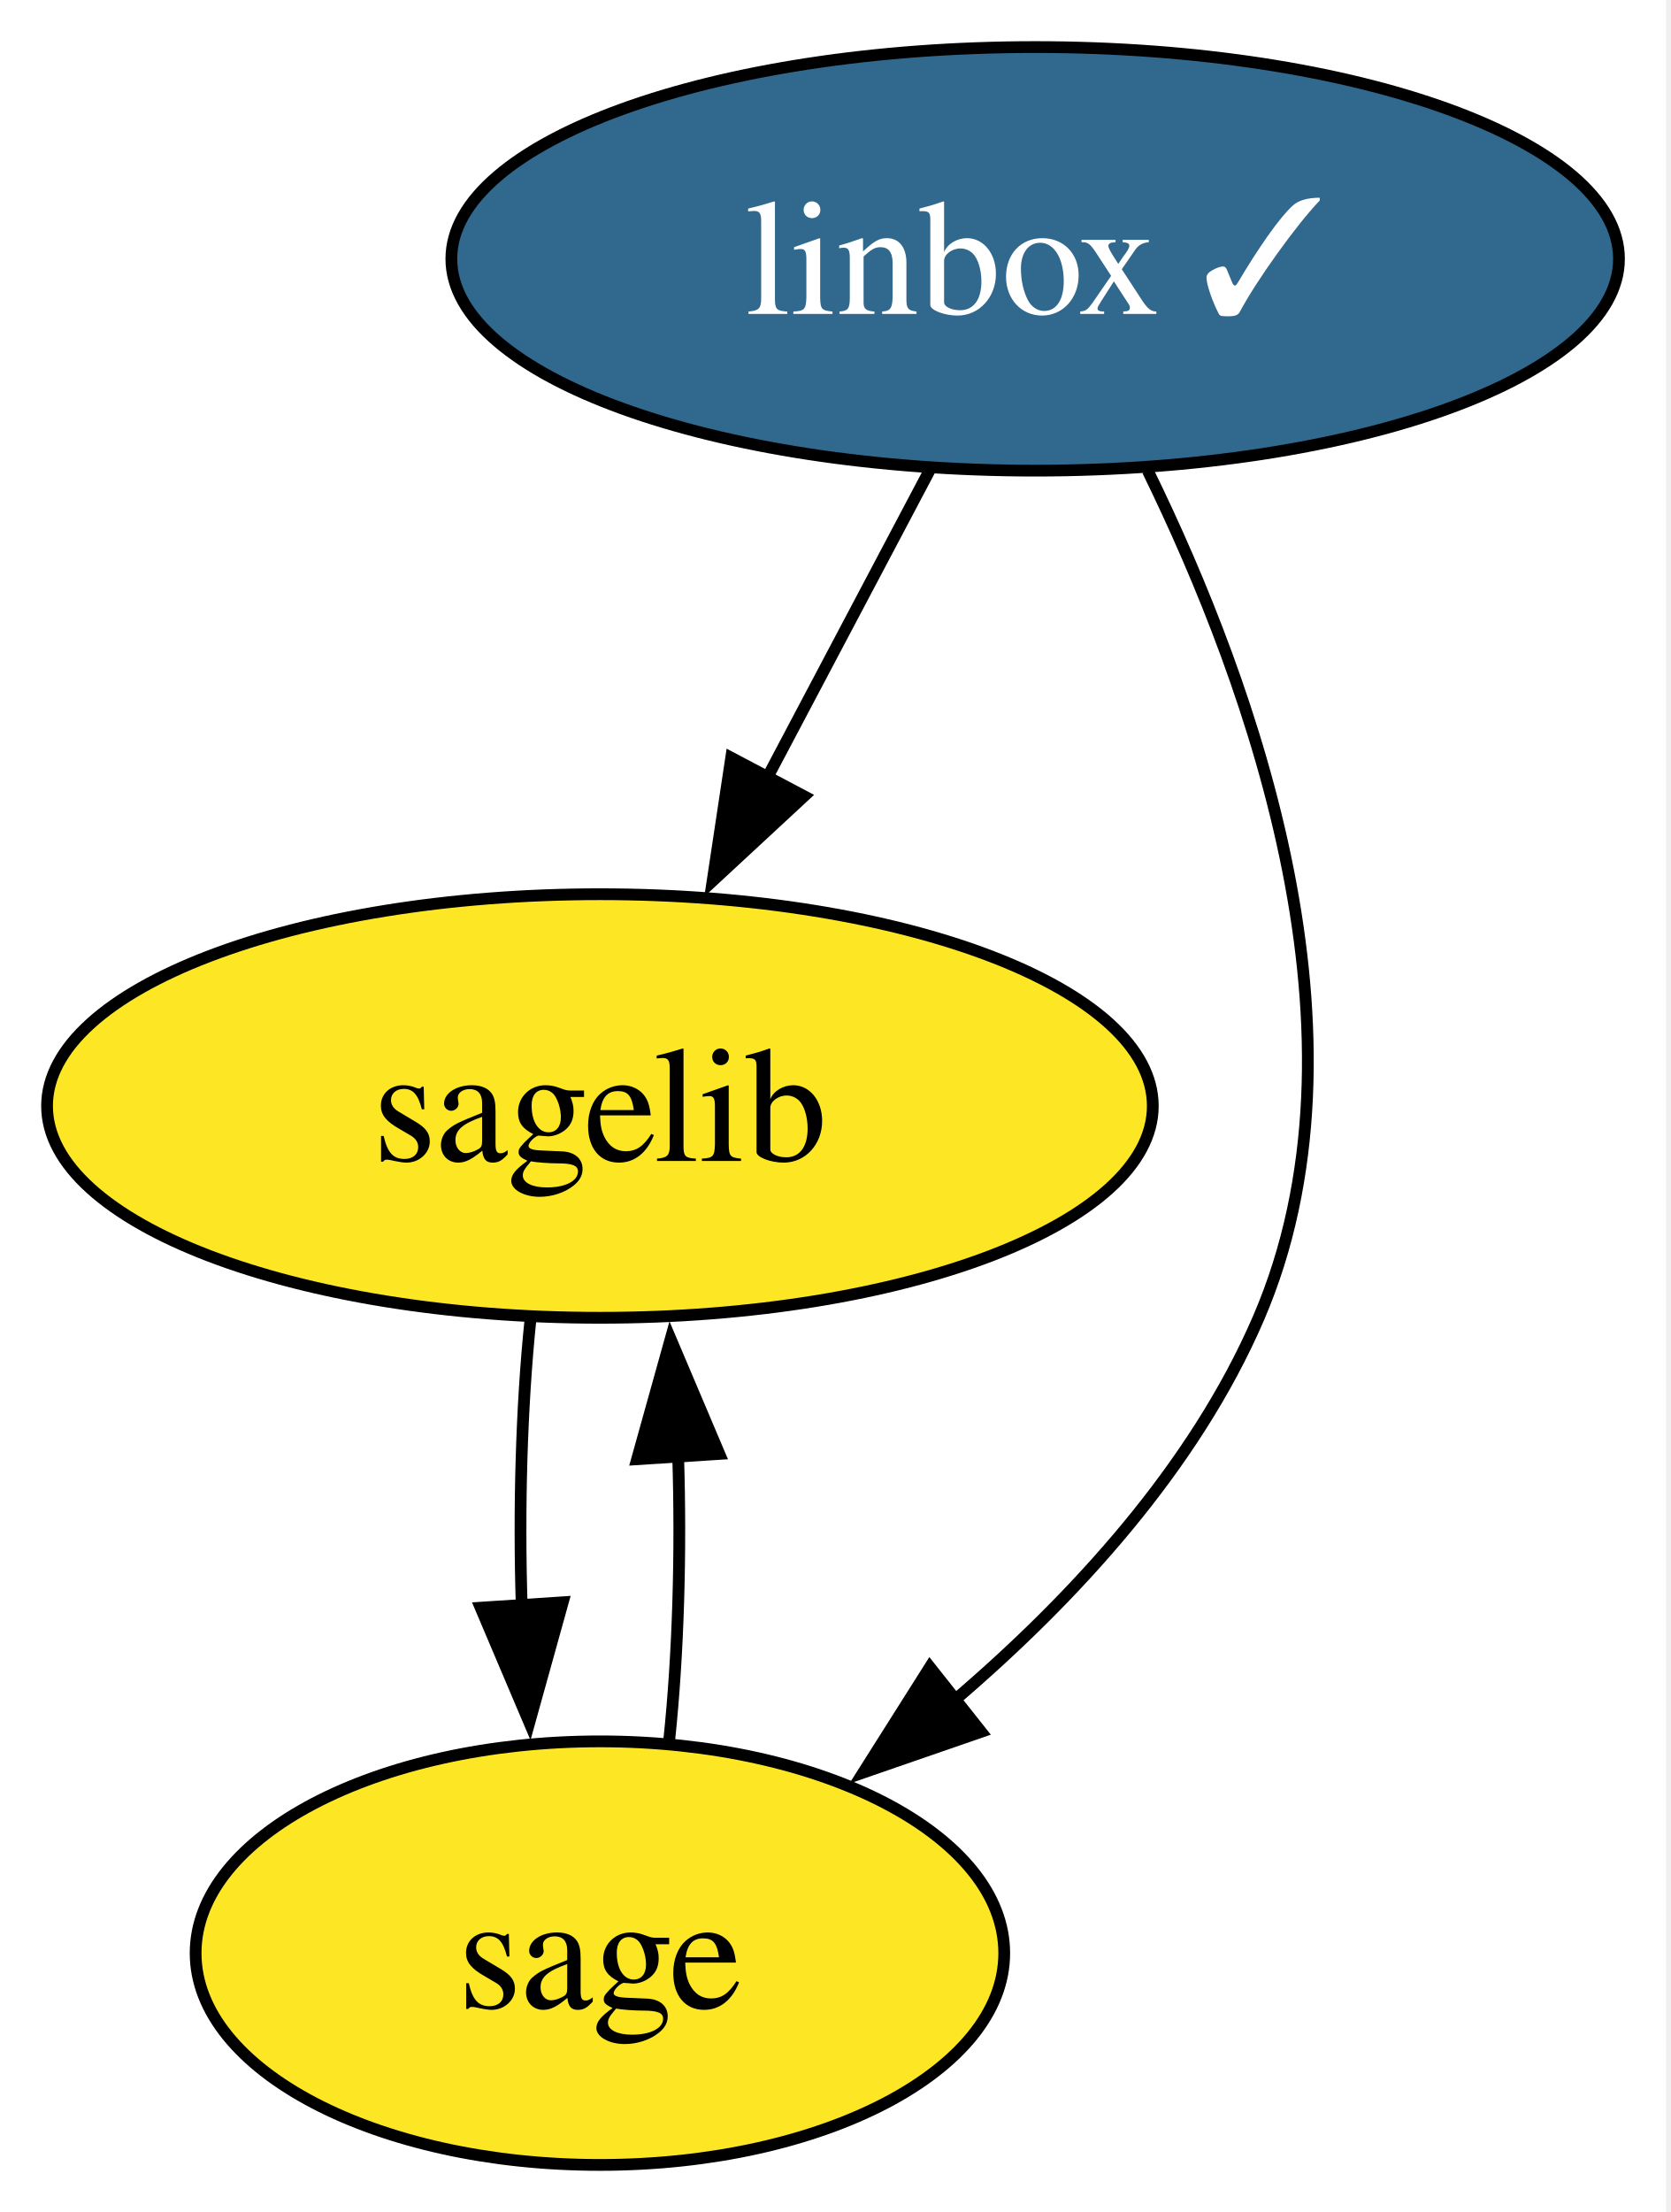
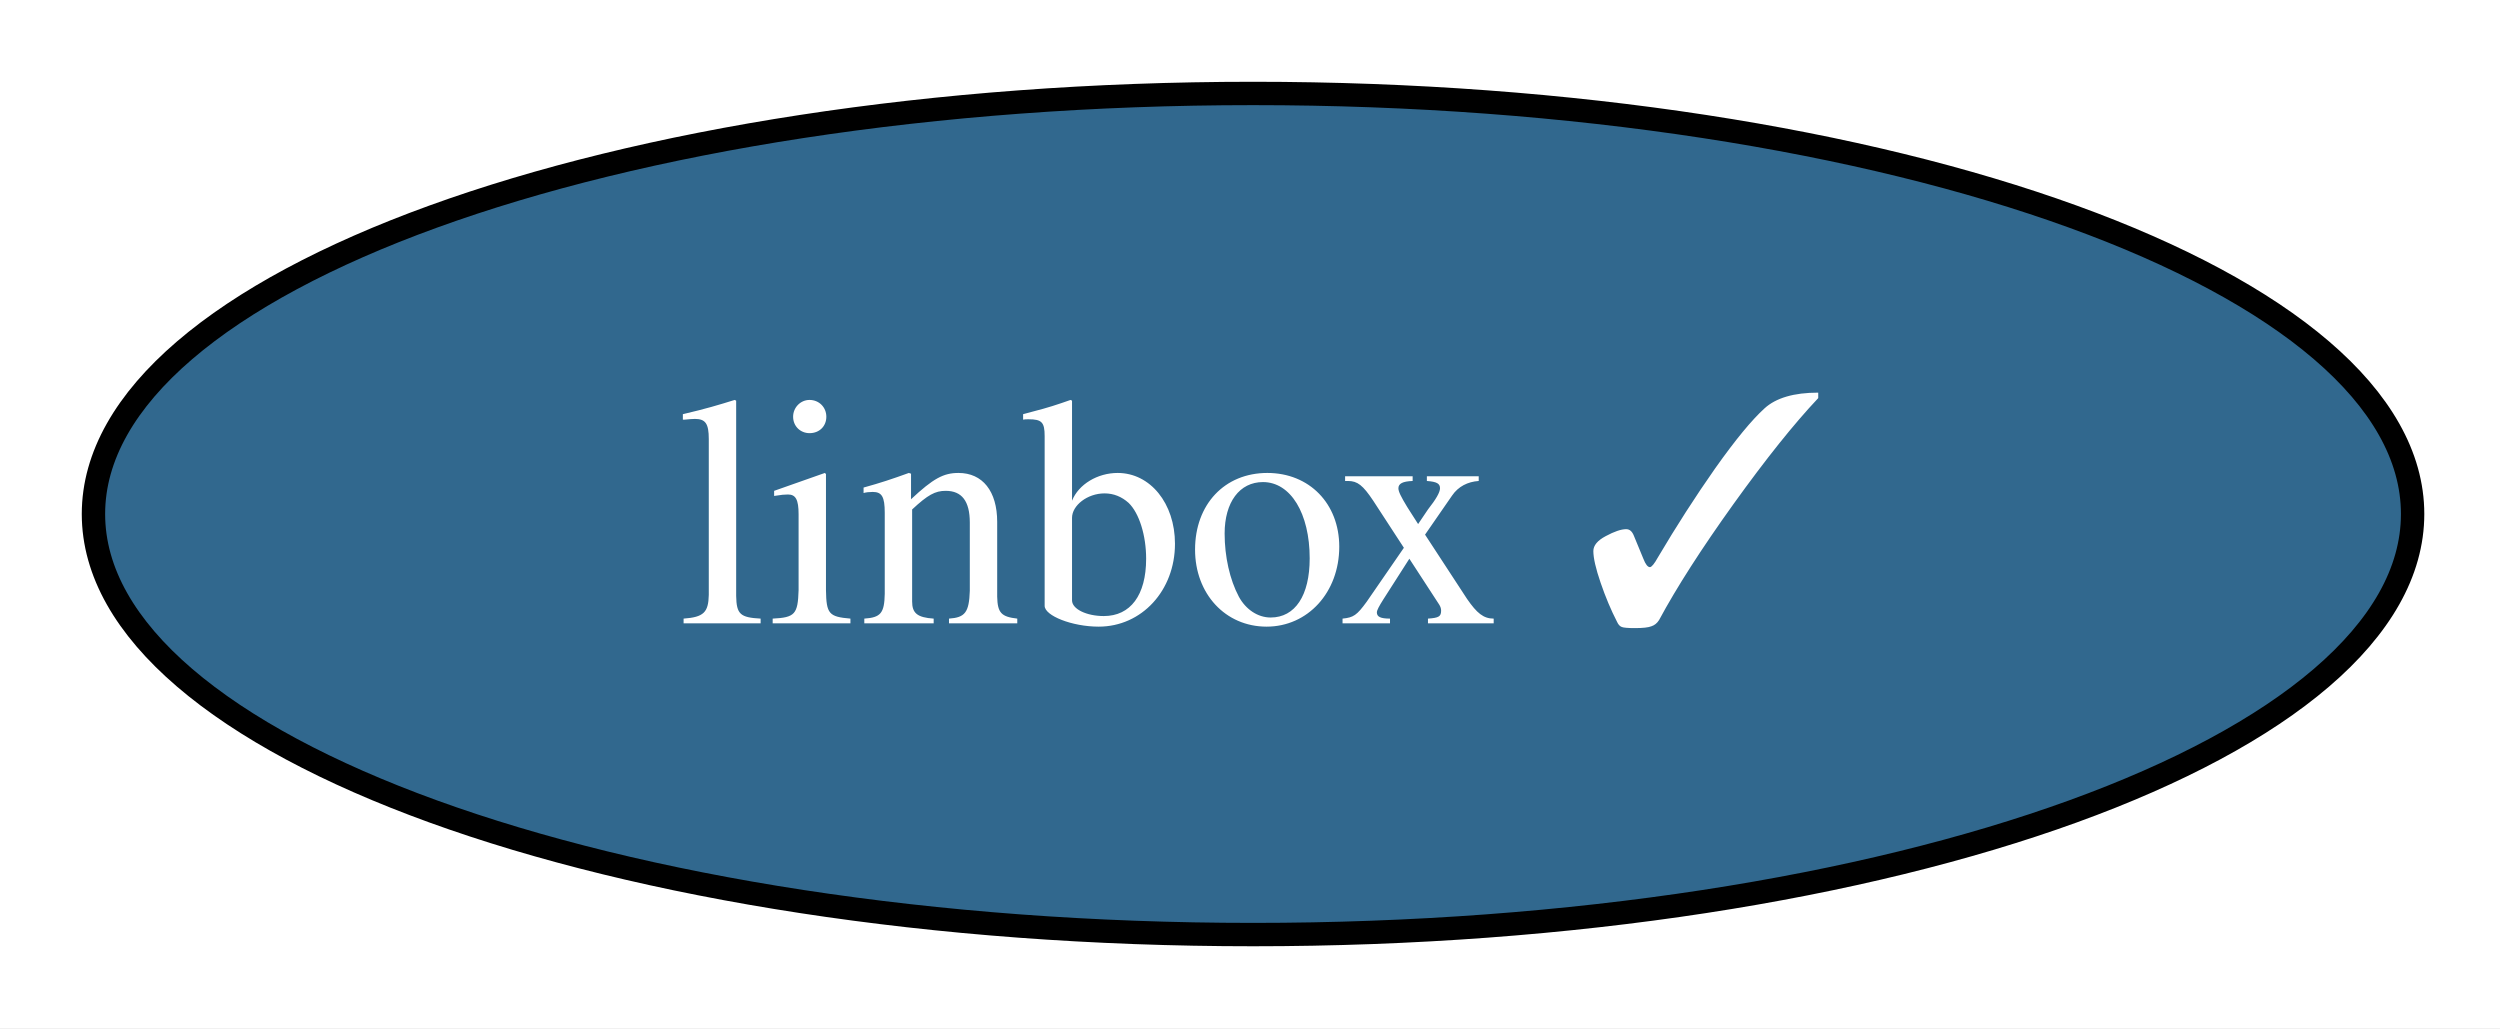
- <svg xmlns="http://www.w3.org/2000/svg" xmlns:xlink="http://www.w3.org/1999/xlink" width="142pt" height="188pt" viewBox="0.00 0.00 142.00 188.00">
-   <g id="graph0" class="graph" transform="scale(1 1) rotate(0) translate(4 184)">
-     <polygon fill="white" stroke="none" points="-4,4 -4,-184 137.63,-184 137.63,4 -4,4" />
+ <svg xmlns="http://www.w3.org/2000/svg" xmlns:xlink="http://www.w3.org/1999/xlink" width="107pt" height="44pt" viewBox="0.00 0.00 107.00 44.00">
+   <g id="graph0" class="graph" transform="scale(1 1) rotate(0) translate(4 40)">
+     <polygon fill="white" stroke="none" points="-4,4 -4,-40 103.26,-40 103.26,4 -4,4" />
    <g id="node1" class="node">
      <g id="a_node1">
        <a xlink:href="https://github.com/conda-forge/linbox-feedstock/pull/39" xlink:title="linbox ✓">
-           <ellipse fill="#31688e" stroke="black" cx="84" cy="-162" rx="49.63" ry="18" />
-           <text xml:space="preserve" text-anchor="middle" x="84" y="-157.32" font-family="Times,serif" font-size="14.00" fill="white">linbox ✓</text>
+           <ellipse fill="#31688e" stroke="black" cx="49.63" cy="-18" rx="49.63" ry="18" />
+           <text xml:space="preserve" text-anchor="middle" x="49.63" y="-13.32" font-family="Times,serif" font-size="14.00" fill="white">linbox ✓</text>
        </a>
      </g>
    </g>
-     <g id="node2" class="node">
-       <g id="a_node2">
-         <a xlink:href="https://github.com/conda-forge/sagelib-feedstock" xlink:title="sagelib">
-           <ellipse fill="#fde725" stroke="black" cx="47" cy="-90" rx="47" ry="18" />
-           <text xml:space="preserve" text-anchor="middle" x="47" y="-85.33" font-family="Times,serif" font-size="14.00">sagelib</text>
-         </a>
-       </g>
-     </g>
-     <g id="edge2" class="edge">
-       <path fill="none" stroke="black" d="M75.04,-144.05C70.86,-136.14 65.78,-126.54 61.11,-117.69" />
-       <polygon fill="black" stroke="black" points="64.35,-116.33 56.58,-109.13 58.16,-119.6 64.35,-116.33" />
-     </g>
-     <g id="node3" class="node">
-       <g id="a_node3">
-         <a xlink:href="https://github.com/conda-forge/sage-feedstock" xlink:title="sage">
-           <ellipse fill="#fde725" stroke="black" cx="47" cy="-18" rx="34.37" ry="18" />
-           <text xml:space="preserve" text-anchor="middle" x="47" y="-13.32" font-family="Times,serif" font-size="14.00">sage</text>
-         </a>
-       </g>
-     </g>
-     <g id="edge1" class="edge">
-       <path fill="none" stroke="black" d="M93.57,-144C102.56,-125.63 113.24,-95.8 103,-72 97.51,-59.26 87.29,-48.15 77.07,-39.43" />
-       <polygon fill="black" stroke="black" points="79.4,-36.81 69.39,-33.35 75.05,-42.3 79.4,-36.81" />
-     </g>
-     <g id="edge3" class="edge">
-       <path fill="none" stroke="black" d="M41.08,-71.7C40.33,-64.41 40.09,-55.73 40.35,-47.54" />
-       <polygon fill="black" stroke="black" points="43.84,-47.82 41,-37.61 36.86,-47.36 43.84,-47.82" />
-     </g>
-     <g id="edge4" class="edge">
-       <path fill="none" stroke="black" d="M52.89,-36.1C53.66,-43.37 53.91,-52.04 53.65,-60.24" />
-       <polygon fill="black" stroke="black" points="50.16,-59.98 53.01,-70.19 57.15,-60.43 50.16,-59.98" />
-     </g>
  </g>
</svg>
